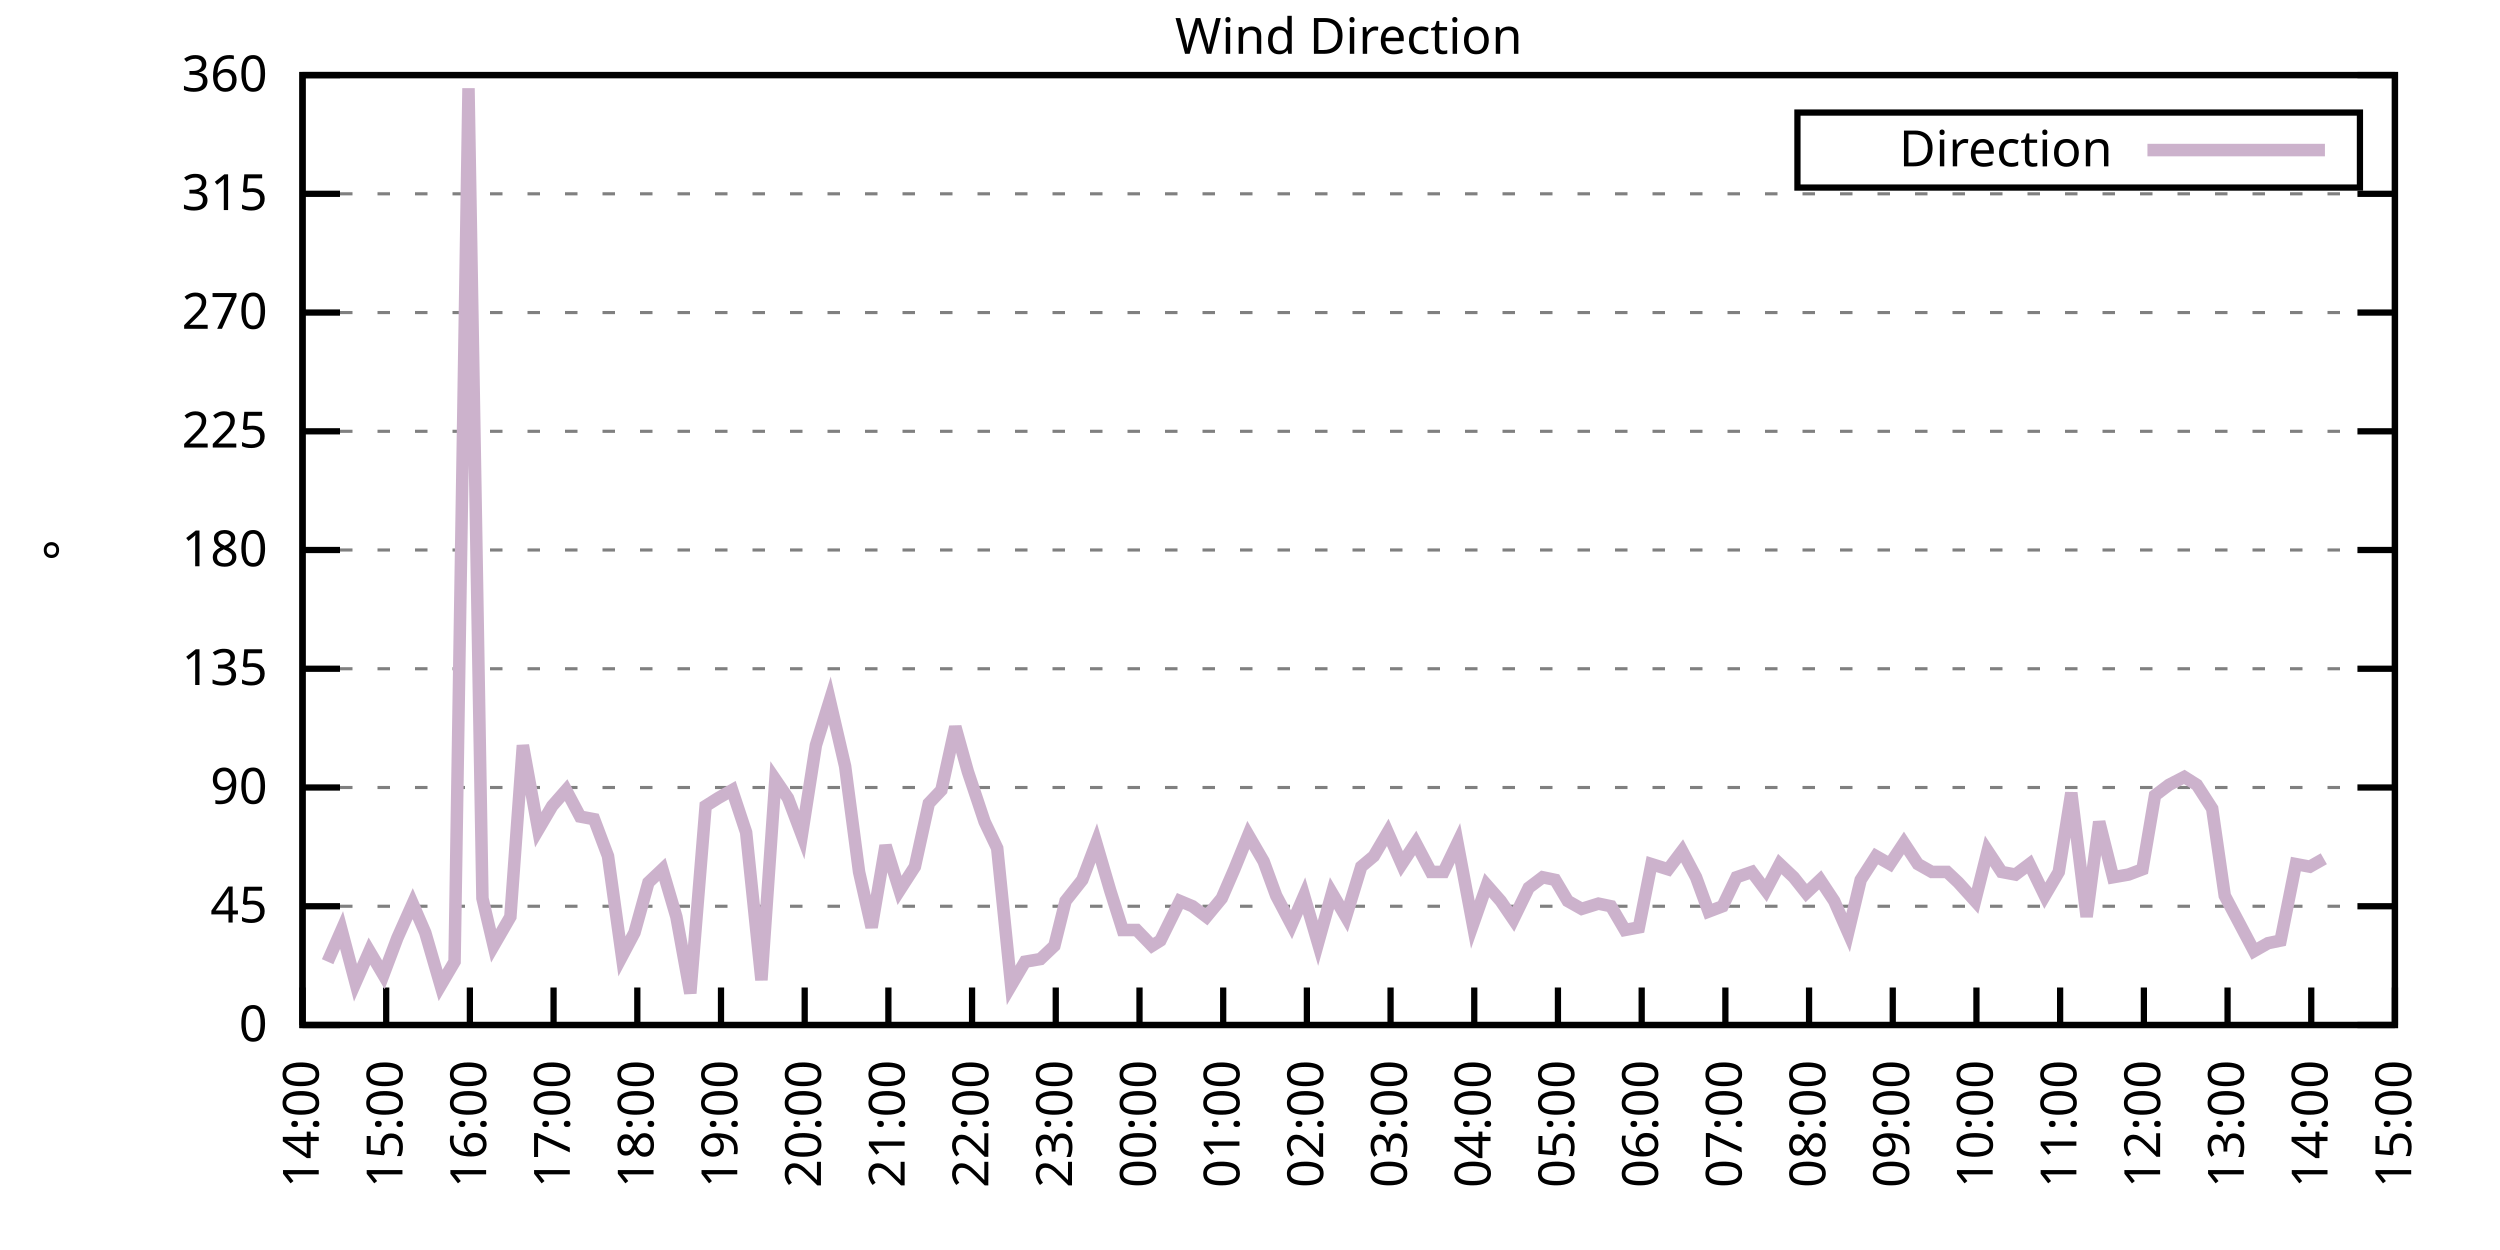
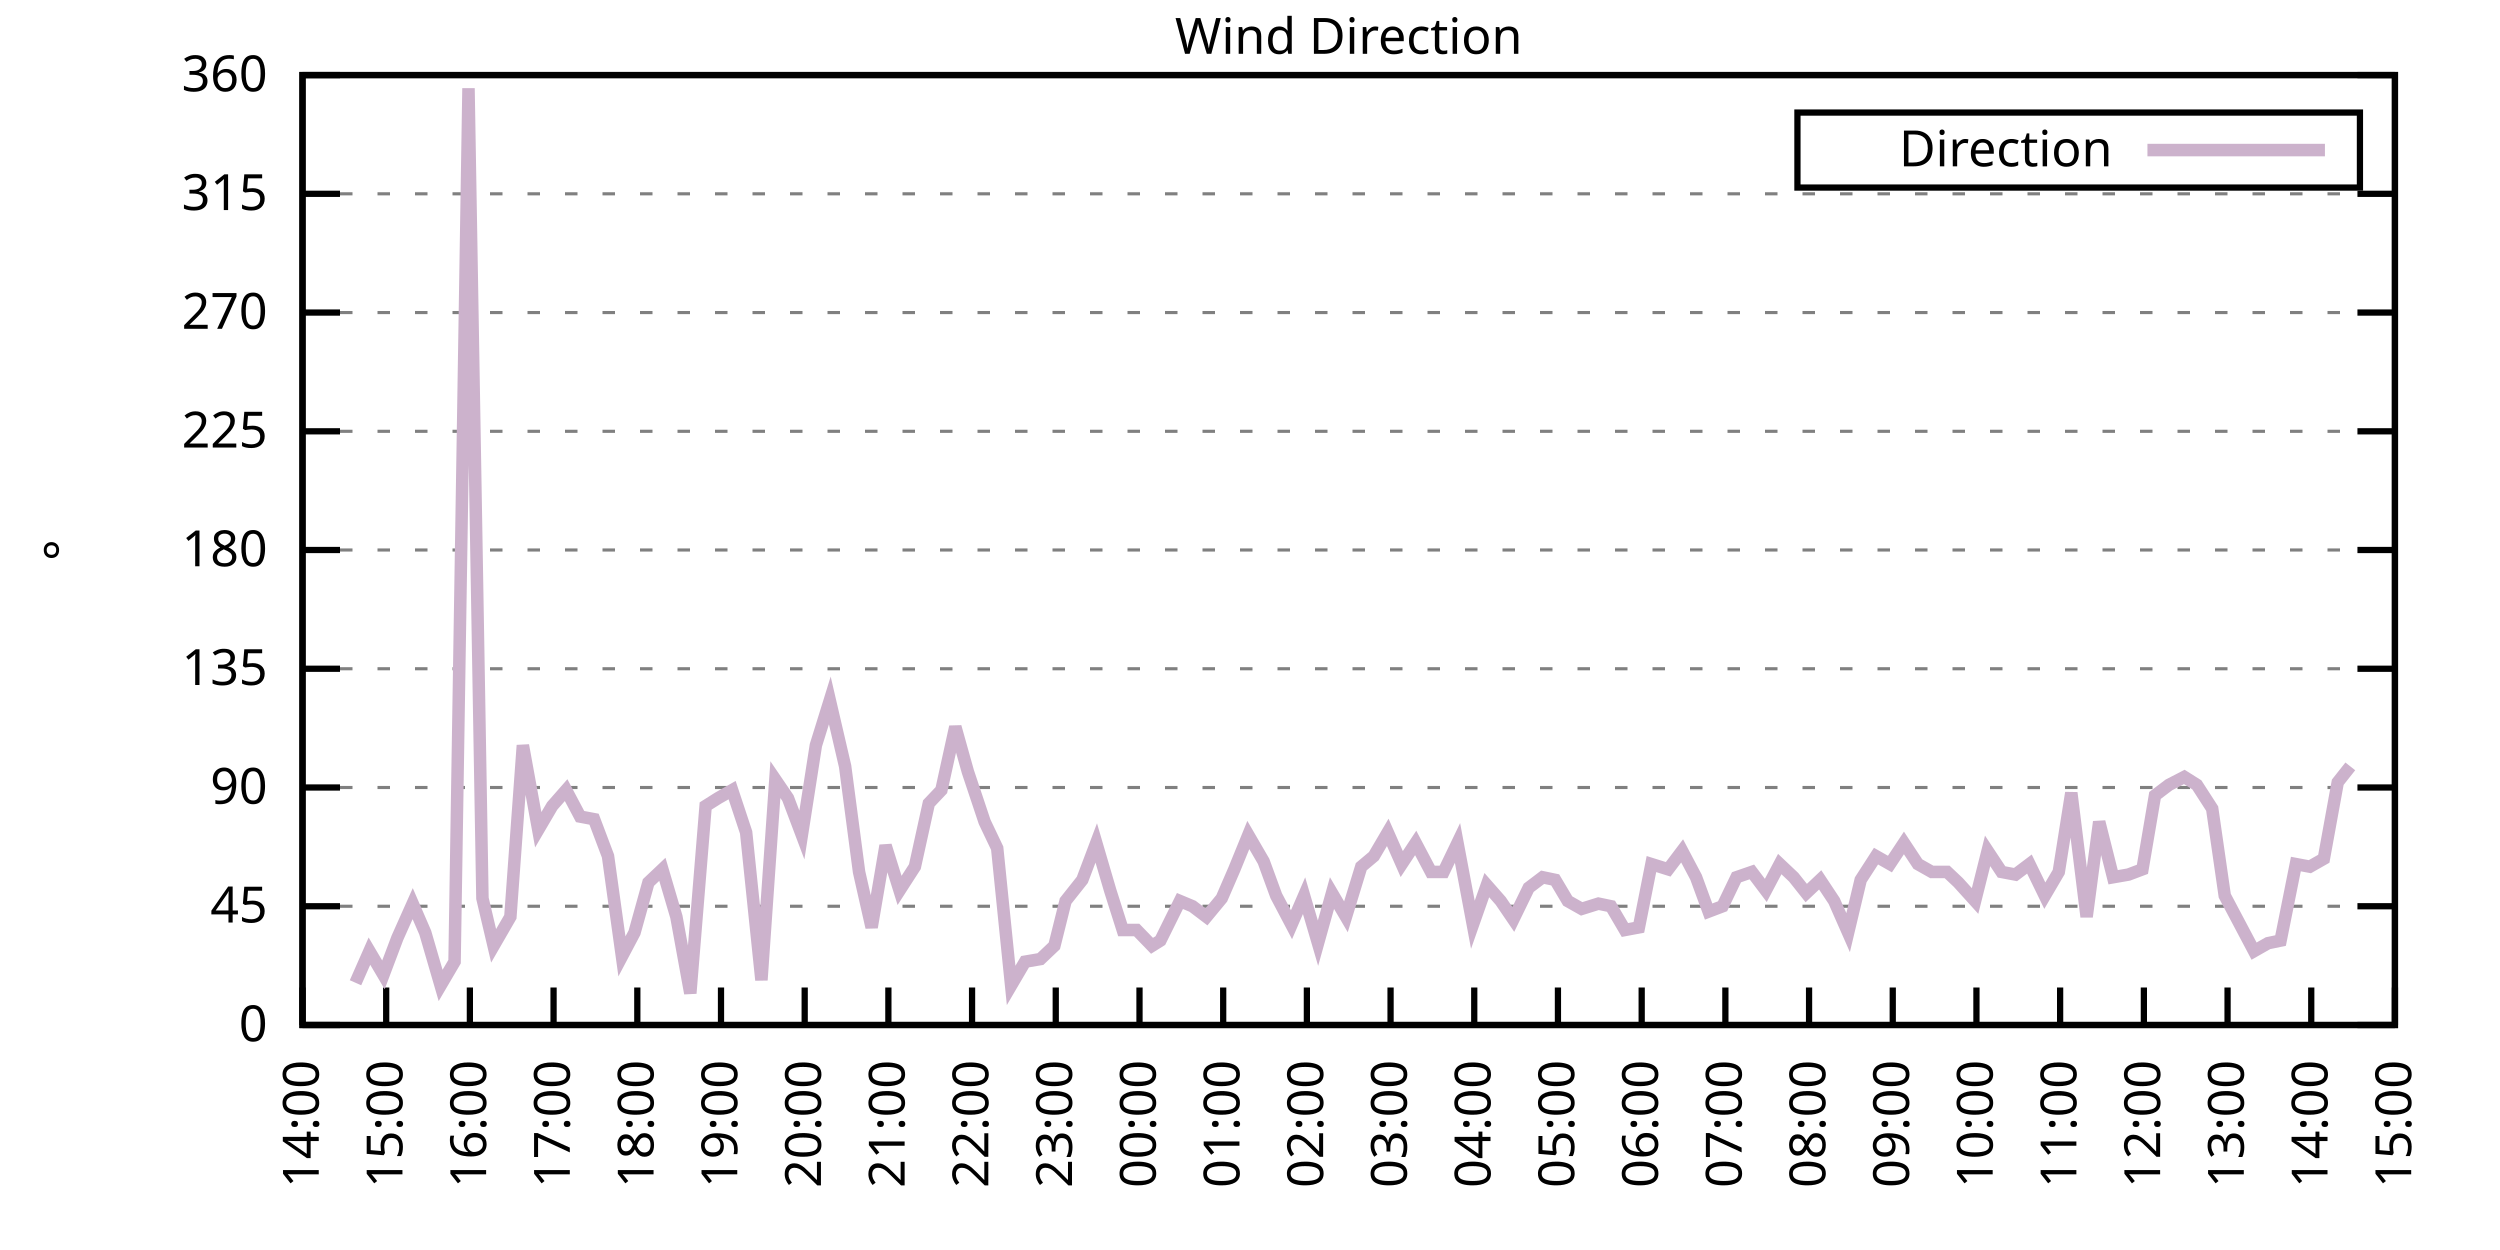
<svg xmlns="http://www.w3.org/2000/svg" xmlns:xlink="http://www.w3.org/1999/xlink" width="400" height="200" viewBox="0 0 400 200">
  <g id="gnuplot_canvas">
    <rect x="0" y="0" width="400" height="200" fill="none" />
    <defs>
      <circle id="gpDot" r="0.5" stroke-width="0.5" stroke="currentColor" />
      <path id="gpPt0" stroke-width="0.333" stroke="currentColor" d="M-1,0 h2 M0,-1 v2" />
      <path id="gpPt1" stroke-width="0.333" stroke="currentColor" d="M-1,-1 L1,1 M1,-1 L-1,1" />
      <path id="gpPt2" stroke-width="0.333" stroke="currentColor" d="M-1,0 L1,0 M0,-1 L0,1 M-1,-1 L1,1 M-1,1 L1,-1" />
      <rect id="gpPt3" stroke-width="0.333" stroke="currentColor" x="-1" y="-1" width="2" height="2" />
      <rect id="gpPt4" stroke-width="0.333" stroke="currentColor" fill="currentColor" x="-1" y="-1" width="2" height="2" />
      <circle id="gpPt5" stroke-width="0.333" stroke="currentColor" cx="0" cy="0" r="1" />
      <use xlink:href="#gpPt5" id="gpPt6" fill="currentColor" stroke="none" />
      <path id="gpPt7" stroke-width="0.333" stroke="currentColor" d="M0,-1.33 L-1.33,0.67 L1.33,0.67 z" />
      <use xlink:href="#gpPt7" id="gpPt8" fill="currentColor" stroke="none" />
      <use xlink:href="#gpPt7" id="gpPt9" stroke="currentColor" transform="rotate(180)" />
      <use xlink:href="#gpPt9" id="gpPt10" fill="currentColor" stroke="none" />
      <use xlink:href="#gpPt3" id="gpPt11" stroke="currentColor" transform="rotate(45)" />
      <use xlink:href="#gpPt11" id="gpPt12" fill="currentColor" stroke="none" />
      <path id="gpPt13" stroke-width="0.333" stroke="currentColor" d="M0,1.330 L1.265,0.411 L0.782,-1.067 L-0.782,-1.076 L-1.265,0.411 z" />
      <use xlink:href="#gpPt13" id="gpPt14" fill="currentColor" stroke="none" />
      <filter id="textbox" filterUnits="objectBoundingBox" x="0" y="0" height="1" width="1">
        <feFlood flood-color="white" flood-opacity="1" result="bgnd" />
        <feComposite in="SourceGraphic" in2="bgnd" operator="atop" />
      </filter>
      <filter id="greybox" filterUnits="objectBoundingBox" x="0" y="0" height="1" width="1">
        <feFlood flood-color="lightgrey" flood-opacity="1" result="grey" />
        <feComposite in="SourceGraphic" in2="grey" operator="atop" />
      </filter>
    </defs>
    <g fill="none" color="white" stroke="currentColor" stroke-width="1.00" stroke-linecap="butt" stroke-linejoin="miter">
</g>
    <g fill="none" color="black" stroke="currentColor" stroke-width="1.00" stroke-linecap="butt" stroke-linejoin="miter">
      <g stroke="none" shape-rendering="crispEdges">
        <polygon fill="rgb(255, 255, 255)" points="48.40,164.00 383.18,164.00 383.18,12.02 48.40,12.02 " />
      </g>
    </g>
    <g fill="none" color="black" stroke="currentColor" stroke-width="1.00" stroke-linecap="butt" stroke-linejoin="miter">
</g>
    <g fill="none" color="black" stroke="black" stroke-width="0.50" stroke-linecap="butt" stroke-linejoin="miter">
</g>
    <g fill="none" color="gray" stroke="currentColor" stroke-width="0.50" stroke-linecap="butt" stroke-linejoin="miter">
      <path stroke="gray" stroke-dasharray="2,4" class="gridline" d="M48.40,164.00 L383.19,164.00  " />
    </g>
    <g fill="none" color="gray" stroke="gray" stroke-width="1.00" stroke-linecap="butt" stroke-linejoin="miter">
</g>
    <g fill="none" color="black" stroke="currentColor" stroke-width="1.00" stroke-linecap="butt" stroke-linejoin="miter">
      <path stroke="black" d="M48.40,164.00 L54.40,164.00 M383.19,164.00 L377.19,164.00  " />
      <g transform="translate(42.80,166.60)" stroke="none" fill="black" font-family="Sans" font-size="8.00" text-anchor="end">
        <text>
          <tspan font-family="Sans"> 0</tspan>
        </text>
      </g>
    </g>
    <g fill="none" color="black" stroke="currentColor" stroke-width="1.00" stroke-linecap="butt" stroke-linejoin="miter">
</g>
    <g fill="none" color="black" stroke="black" stroke-width="0.50" stroke-linecap="butt" stroke-linejoin="miter">
</g>
    <g fill="none" color="gray" stroke="currentColor" stroke-width="0.50" stroke-linecap="butt" stroke-linejoin="miter">
      <path stroke="gray" stroke-dasharray="2,4" class="gridline" d="M48.40,145.00 L383.19,145.00  " />
    </g>
    <g fill="none" color="gray" stroke="gray" stroke-width="1.00" stroke-linecap="butt" stroke-linejoin="miter">
</g>
    <g fill="none" color="black" stroke="currentColor" stroke-width="1.00" stroke-linecap="butt" stroke-linejoin="miter">
      <path stroke="black" d="M48.40,145.00 L54.40,145.00 M383.19,145.00 L377.19,145.00  " />
      <g transform="translate(42.80,147.60)" stroke="none" fill="black" font-family="Sans" font-size="8.00" text-anchor="end">
        <text>
          <tspan font-family="Sans"> 45</tspan>
        </text>
      </g>
    </g>
    <g fill="none" color="black" stroke="currentColor" stroke-width="1.00" stroke-linecap="butt" stroke-linejoin="miter">
</g>
    <g fill="none" color="black" stroke="black" stroke-width="0.50" stroke-linecap="butt" stroke-linejoin="miter">
</g>
    <g fill="none" color="gray" stroke="currentColor" stroke-width="0.50" stroke-linecap="butt" stroke-linejoin="miter">
      <path stroke="gray" stroke-dasharray="2,4" class="gridline" d="M48.40,126.00 L383.19,126.00  " />
    </g>
    <g fill="none" color="gray" stroke="gray" stroke-width="1.00" stroke-linecap="butt" stroke-linejoin="miter">
</g>
    <g fill="none" color="black" stroke="currentColor" stroke-width="1.00" stroke-linecap="butt" stroke-linejoin="miter">
      <path stroke="black" d="M48.40,126.00 L54.40,126.00 M383.19,126.00 L377.19,126.00  " />
      <g transform="translate(42.80,128.60)" stroke="none" fill="black" font-family="Sans" font-size="8.00" text-anchor="end">
        <text>
          <tspan font-family="Sans"> 90</tspan>
        </text>
      </g>
    </g>
    <g fill="none" color="black" stroke="currentColor" stroke-width="1.00" stroke-linecap="butt" stroke-linejoin="miter">
</g>
    <g fill="none" color="black" stroke="black" stroke-width="0.50" stroke-linecap="butt" stroke-linejoin="miter">
</g>
    <g fill="none" color="gray" stroke="currentColor" stroke-width="0.50" stroke-linecap="butt" stroke-linejoin="miter">
      <path stroke="gray" stroke-dasharray="2,4" class="gridline" d="M48.40,107.00 L383.19,107.00  " />
    </g>
    <g fill="none" color="gray" stroke="gray" stroke-width="1.00" stroke-linecap="butt" stroke-linejoin="miter">
</g>
    <g fill="none" color="black" stroke="currentColor" stroke-width="1.00" stroke-linecap="butt" stroke-linejoin="miter">
      <path stroke="black" d="M48.40,107.00 L54.40,107.00 M383.19,107.00 L377.19,107.00  " />
      <g transform="translate(42.80,109.60)" stroke="none" fill="black" font-family="Sans" font-size="8.00" text-anchor="end">
        <text>
          <tspan font-family="Sans"> 135</tspan>
        </text>
      </g>
    </g>
    <g fill="none" color="black" stroke="currentColor" stroke-width="1.00" stroke-linecap="butt" stroke-linejoin="miter">
</g>
    <g fill="none" color="black" stroke="black" stroke-width="0.50" stroke-linecap="butt" stroke-linejoin="miter">
</g>
    <g fill="none" color="gray" stroke="currentColor" stroke-width="0.50" stroke-linecap="butt" stroke-linejoin="miter">
      <path stroke="gray" stroke-dasharray="2,4" class="gridline" d="M48.40,88.00 L383.19,88.00  " />
    </g>
    <g fill="none" color="gray" stroke="gray" stroke-width="1.00" stroke-linecap="butt" stroke-linejoin="miter">
</g>
    <g fill="none" color="black" stroke="currentColor" stroke-width="1.00" stroke-linecap="butt" stroke-linejoin="miter">
      <path stroke="black" d="M48.40,88.00 L54.40,88.00 M383.19,88.00 L377.19,88.00  " />
      <g transform="translate(42.80,90.60)" stroke="none" fill="black" font-family="Sans" font-size="8.00" text-anchor="end">
        <text>
          <tspan font-family="Sans"> 180</tspan>
        </text>
      </g>
    </g>
    <g fill="none" color="black" stroke="currentColor" stroke-width="1.00" stroke-linecap="butt" stroke-linejoin="miter">
</g>
    <g fill="none" color="black" stroke="black" stroke-width="0.50" stroke-linecap="butt" stroke-linejoin="miter">
</g>
    <g fill="none" color="gray" stroke="currentColor" stroke-width="0.50" stroke-linecap="butt" stroke-linejoin="miter">
      <path stroke="gray" stroke-dasharray="2,4" class="gridline" d="M48.40,69.01 L383.19,69.01  " />
    </g>
    <g fill="none" color="gray" stroke="gray" stroke-width="1.00" stroke-linecap="butt" stroke-linejoin="miter">
</g>
    <g fill="none" color="black" stroke="currentColor" stroke-width="1.00" stroke-linecap="butt" stroke-linejoin="miter">
      <path stroke="black" d="M48.40,69.01 L54.40,69.01 M383.19,69.01 L377.19,69.01  " />
      <g transform="translate(42.80,71.61)" stroke="none" fill="black" font-family="Sans" font-size="8.00" text-anchor="end">
        <text>
          <tspan font-family="Sans"> 225</tspan>
        </text>
      </g>
    </g>
    <g fill="none" color="black" stroke="currentColor" stroke-width="1.00" stroke-linecap="butt" stroke-linejoin="miter">
</g>
    <g fill="none" color="black" stroke="black" stroke-width="0.50" stroke-linecap="butt" stroke-linejoin="miter">
</g>
    <g fill="none" color="gray" stroke="currentColor" stroke-width="0.50" stroke-linecap="butt" stroke-linejoin="miter">
      <path stroke="gray" stroke-dasharray="2,4" class="gridline" d="M48.40,50.01 L383.19,50.01  " />
    </g>
    <g fill="none" color="gray" stroke="gray" stroke-width="1.00" stroke-linecap="butt" stroke-linejoin="miter">
</g>
    <g fill="none" color="black" stroke="currentColor" stroke-width="1.00" stroke-linecap="butt" stroke-linejoin="miter">
      <path stroke="black" d="M48.40,50.01 L54.40,50.01 M383.19,50.01 L377.19,50.01  " />
      <g transform="translate(42.80,52.61)" stroke="none" fill="black" font-family="Sans" font-size="8.00" text-anchor="end">
        <text>
          <tspan font-family="Sans"> 270</tspan>
        </text>
      </g>
    </g>
    <g fill="none" color="black" stroke="currentColor" stroke-width="1.00" stroke-linecap="butt" stroke-linejoin="miter">
</g>
    <g fill="none" color="black" stroke="black" stroke-width="0.50" stroke-linecap="butt" stroke-linejoin="miter">
</g>
    <g fill="none" color="gray" stroke="currentColor" stroke-width="0.50" stroke-linecap="butt" stroke-linejoin="miter">
      <path stroke="gray" stroke-dasharray="2,4" class="gridline" d="M48.40,31.01 L383.19,31.01  " />
    </g>
    <g fill="none" color="gray" stroke="gray" stroke-width="1.00" stroke-linecap="butt" stroke-linejoin="miter">
</g>
    <g fill="none" color="black" stroke="currentColor" stroke-width="1.00" stroke-linecap="butt" stroke-linejoin="miter">
      <path stroke="black" d="M48.40,31.01 L54.40,31.01 M383.19,31.01 L377.19,31.01  " />
      <g transform="translate(42.80,33.61)" stroke="none" fill="black" font-family="Sans" font-size="8.00" text-anchor="end">
        <text>
          <tspan font-family="Sans"> 315</tspan>
        </text>
      </g>
    </g>
    <g fill="none" color="black" stroke="currentColor" stroke-width="1.00" stroke-linecap="butt" stroke-linejoin="miter">
</g>
    <g fill="none" color="black" stroke="black" stroke-width="0.50" stroke-linecap="butt" stroke-linejoin="miter">
</g>
    <g fill="none" color="gray" stroke="currentColor" stroke-width="0.50" stroke-linecap="butt" stroke-linejoin="miter">
      <path stroke="gray" stroke-dasharray="2,4" class="gridline" d="M48.40,12.01 L383.19,12.01  " />
    </g>
    <g fill="none" color="gray" stroke="gray" stroke-width="1.00" stroke-linecap="butt" stroke-linejoin="miter">
</g>
    <g fill="none" color="black" stroke="currentColor" stroke-width="1.00" stroke-linecap="butt" stroke-linejoin="miter">
      <path stroke="black" d="M48.40,12.01 L54.40,12.01 M383.19,12.01 L377.19,12.01  " />
      <g transform="translate(42.80,14.61)" stroke="none" fill="black" font-family="Sans" font-size="8.00" text-anchor="end">
        <text>
          <tspan font-family="Sans"> 360</tspan>
        </text>
      </g>
    </g>
    <g fill="none" color="black" stroke="currentColor" stroke-width="1.00" stroke-linecap="butt" stroke-linejoin="miter">
      <path stroke="black" d="M48.40,164.00 L48.40,158.00  " />
      <g transform="translate(51.00,169.60) rotate(270.00)" stroke="none" fill="black" font-family="Sans" font-size="8.00" text-anchor="end">
        <text>
          <tspan font-family="Sans">14:00</tspan>
        </text>
      </g>
    </g>
    <g fill="none" color="black" stroke="currentColor" stroke-width="1.00" stroke-linecap="butt" stroke-linejoin="miter">
      <path stroke="black" d="M61.79,164.00 L61.79,158.00  " />
      <g transform="translate(64.39,169.60) rotate(270.00)" stroke="none" fill="black" font-family="Sans" font-size="8.00" text-anchor="end">
        <text>
          <tspan font-family="Sans">15:00</tspan>
        </text>
      </g>
    </g>
    <g fill="none" color="black" stroke="currentColor" stroke-width="1.00" stroke-linecap="butt" stroke-linejoin="miter">
      <path stroke="black" d="M75.18,164.00 L75.18,158.00  " />
      <g transform="translate(77.78,169.60) rotate(270.00)" stroke="none" fill="black" font-family="Sans" font-size="8.00" text-anchor="end">
        <text>
          <tspan font-family="Sans">16:00</tspan>
        </text>
      </g>
    </g>
    <g fill="none" color="black" stroke="currentColor" stroke-width="1.00" stroke-linecap="butt" stroke-linejoin="miter">
      <path stroke="black" d="M88.57,164.00 L88.57,158.00  " />
      <g transform="translate(91.17,169.60) rotate(270.00)" stroke="none" fill="black" font-family="Sans" font-size="8.00" text-anchor="end">
        <text>
          <tspan font-family="Sans">17:00</tspan>
        </text>
      </g>
    </g>
    <g fill="none" color="black" stroke="currentColor" stroke-width="1.00" stroke-linecap="butt" stroke-linejoin="miter">
      <path stroke="black" d="M101.97,164.00 L101.97,158.00  " />
      <g transform="translate(104.57,169.60) rotate(270.00)" stroke="none" fill="black" font-family="Sans" font-size="8.00" text-anchor="end">
        <text>
          <tspan font-family="Sans">18:00</tspan>
        </text>
      </g>
    </g>
    <g fill="none" color="black" stroke="currentColor" stroke-width="1.00" stroke-linecap="butt" stroke-linejoin="miter">
      <path stroke="black" d="M115.36,164.00 L115.36,158.00  " />
      <g transform="translate(117.96,169.60) rotate(270.00)" stroke="none" fill="black" font-family="Sans" font-size="8.00" text-anchor="end">
        <text>
          <tspan font-family="Sans">19:00</tspan>
        </text>
      </g>
    </g>
    <g fill="none" color="black" stroke="currentColor" stroke-width="1.00" stroke-linecap="butt" stroke-linejoin="miter">
      <path stroke="black" d="M128.75,164.00 L128.75,158.00  " />
      <g transform="translate(131.35,169.60) rotate(270.00)" stroke="none" fill="black" font-family="Sans" font-size="8.00" text-anchor="end">
        <text>
          <tspan font-family="Sans">20:00</tspan>
        </text>
      </g>
    </g>
    <g fill="none" color="black" stroke="currentColor" stroke-width="1.00" stroke-linecap="butt" stroke-linejoin="miter">
      <path stroke="black" d="M142.14,164.00 L142.14,158.00  " />
      <g transform="translate(144.74,169.60) rotate(270.00)" stroke="none" fill="black" font-family="Sans" font-size="8.00" text-anchor="end">
        <text>
          <tspan font-family="Sans">21:00</tspan>
        </text>
      </g>
    </g>
    <g fill="none" color="black" stroke="currentColor" stroke-width="1.00" stroke-linecap="butt" stroke-linejoin="miter">
      <path stroke="black" d="M155.53,164.00 L155.53,158.00  " />
      <g transform="translate(158.13,169.60) rotate(270.00)" stroke="none" fill="black" font-family="Sans" font-size="8.00" text-anchor="end">
        <text>
          <tspan font-family="Sans">22:00</tspan>
        </text>
      </g>
    </g>
    <g fill="none" color="black" stroke="currentColor" stroke-width="1.00" stroke-linecap="butt" stroke-linejoin="miter">
      <path stroke="black" d="M168.92,164.00 L168.92,158.00  " />
      <g transform="translate(171.52,169.60) rotate(270.00)" stroke="none" fill="black" font-family="Sans" font-size="8.00" text-anchor="end">
        <text>
          <tspan font-family="Sans">23:00</tspan>
        </text>
      </g>
    </g>
    <g fill="none" color="black" stroke="currentColor" stroke-width="1.00" stroke-linecap="butt" stroke-linejoin="miter">
      <path stroke="black" d="M182.32,164.00 L182.32,158.00  " />
      <g transform="translate(184.92,169.60) rotate(270.00)" stroke="none" fill="black" font-family="Sans" font-size="8.00" text-anchor="end">
        <text>
          <tspan font-family="Sans">00:00</tspan>
        </text>
      </g>
    </g>
    <g fill="none" color="black" stroke="currentColor" stroke-width="1.00" stroke-linecap="butt" stroke-linejoin="miter">
      <path stroke="black" d="M195.71,164.00 L195.71,158.00  " />
      <g transform="translate(198.31,169.60) rotate(270.00)" stroke="none" fill="black" font-family="Sans" font-size="8.00" text-anchor="end">
        <text>
          <tspan font-family="Sans">01:00</tspan>
        </text>
      </g>
    </g>
    <g fill="none" color="black" stroke="currentColor" stroke-width="1.00" stroke-linecap="butt" stroke-linejoin="miter">
      <path stroke="black" d="M209.10,164.00 L209.10,158.00  " />
      <g transform="translate(211.70,169.60) rotate(270.00)" stroke="none" fill="black" font-family="Sans" font-size="8.00" text-anchor="end">
        <text>
          <tspan font-family="Sans">02:00</tspan>
        </text>
      </g>
    </g>
    <g fill="none" color="black" stroke="currentColor" stroke-width="1.00" stroke-linecap="butt" stroke-linejoin="miter">
      <path stroke="black" d="M222.49,164.00 L222.49,158.00  " />
      <g transform="translate(225.09,169.60) rotate(270.00)" stroke="none" fill="black" font-family="Sans" font-size="8.00" text-anchor="end">
        <text>
          <tspan font-family="Sans">03:00</tspan>
        </text>
      </g>
    </g>
    <g fill="none" color="black" stroke="currentColor" stroke-width="1.00" stroke-linecap="butt" stroke-linejoin="miter">
      <path stroke="black" d="M235.88,164.00 L235.88,158.00  " />
      <g transform="translate(238.48,169.60) rotate(270.00)" stroke="none" fill="black" font-family="Sans" font-size="8.00" text-anchor="end">
        <text>
          <tspan font-family="Sans">04:00</tspan>
        </text>
      </g>
    </g>
    <g fill="none" color="black" stroke="currentColor" stroke-width="1.00" stroke-linecap="butt" stroke-linejoin="miter">
      <path stroke="black" d="M249.27,164.00 L249.27,158.00  " />
      <g transform="translate(251.87,169.60) rotate(270.00)" stroke="none" fill="black" font-family="Sans" font-size="8.00" text-anchor="end">
        <text>
          <tspan font-family="Sans">05:00</tspan>
        </text>
      </g>
    </g>
    <g fill="none" color="black" stroke="currentColor" stroke-width="1.00" stroke-linecap="butt" stroke-linejoin="miter">
      <path stroke="black" d="M262.67,164.00 L262.67,158.00  " />
      <g transform="translate(265.27,169.60) rotate(270.00)" stroke="none" fill="black" font-family="Sans" font-size="8.00" text-anchor="end">
        <text>
          <tspan font-family="Sans">06:00</tspan>
        </text>
      </g>
    </g>
    <g fill="none" color="black" stroke="currentColor" stroke-width="1.00" stroke-linecap="butt" stroke-linejoin="miter">
      <path stroke="black" d="M276.06,164.00 L276.06,158.00  " />
      <g transform="translate(278.66,169.60) rotate(270.00)" stroke="none" fill="black" font-family="Sans" font-size="8.00" text-anchor="end">
        <text>
          <tspan font-family="Sans">07:00</tspan>
        </text>
      </g>
    </g>
    <g fill="none" color="black" stroke="currentColor" stroke-width="1.00" stroke-linecap="butt" stroke-linejoin="miter">
      <path stroke="black" d="M289.45,164.00 L289.45,158.00  " />
      <g transform="translate(292.05,169.60) rotate(270.00)" stroke="none" fill="black" font-family="Sans" font-size="8.00" text-anchor="end">
        <text>
          <tspan font-family="Sans">08:00</tspan>
        </text>
      </g>
    </g>
    <g fill="none" color="black" stroke="currentColor" stroke-width="1.00" stroke-linecap="butt" stroke-linejoin="miter">
      <path stroke="black" d="M302.84,164.00 L302.84,158.00  " />
      <g transform="translate(305.44,169.60) rotate(270.00)" stroke="none" fill="black" font-family="Sans" font-size="8.00" text-anchor="end">
        <text>
          <tspan font-family="Sans">09:00</tspan>
        </text>
      </g>
    </g>
    <g fill="none" color="black" stroke="currentColor" stroke-width="1.00" stroke-linecap="butt" stroke-linejoin="miter">
      <path stroke="black" d="M316.23,164.00 L316.23,158.00  " />
      <g transform="translate(318.83,169.60) rotate(270.00)" stroke="none" fill="black" font-family="Sans" font-size="8.00" text-anchor="end">
        <text>
          <tspan font-family="Sans">10:00</tspan>
        </text>
      </g>
    </g>
    <g fill="none" color="black" stroke="currentColor" stroke-width="1.00" stroke-linecap="butt" stroke-linejoin="miter">
      <path stroke="black" d="M329.62,164.00 L329.62,158.00  " />
      <g transform="translate(332.22,169.60) rotate(270.00)" stroke="none" fill="black" font-family="Sans" font-size="8.00" text-anchor="end">
        <text>
          <tspan font-family="Sans">11:00</tspan>
        </text>
      </g>
    </g>
    <g fill="none" color="black" stroke="currentColor" stroke-width="1.00" stroke-linecap="butt" stroke-linejoin="miter">
      <path stroke="black" d="M343.02,164.00 L343.02,158.00  " />
      <g transform="translate(345.62,169.60) rotate(270.00)" stroke="none" fill="black" font-family="Sans" font-size="8.00" text-anchor="end">
        <text>
          <tspan font-family="Sans">12:00</tspan>
        </text>
      </g>
    </g>
    <g fill="none" color="black" stroke="currentColor" stroke-width="1.00" stroke-linecap="butt" stroke-linejoin="miter">
      <path stroke="black" d="M356.41,164.00 L356.41,158.00  " />
      <g transform="translate(359.01,169.60) rotate(270.00)" stroke="none" fill="black" font-family="Sans" font-size="8.00" text-anchor="end">
        <text>
          <tspan font-family="Sans">13:00</tspan>
        </text>
      </g>
    </g>
    <g fill="none" color="black" stroke="currentColor" stroke-width="1.00" stroke-linecap="butt" stroke-linejoin="miter">
      <path stroke="black" d="M369.80,164.00 L369.80,158.00  " />
      <g transform="translate(372.40,169.60) rotate(270.00)" stroke="none" fill="black" font-family="Sans" font-size="8.00" text-anchor="end">
        <text>
          <tspan font-family="Sans">14:00</tspan>
        </text>
      </g>
    </g>
    <g fill="none" color="black" stroke="currentColor" stroke-width="1.00" stroke-linecap="butt" stroke-linejoin="miter">
      <path stroke="black" d="M383.19,164.00 L383.19,158.00  " />
      <g transform="translate(385.79,169.60) rotate(270.00)" stroke="none" fill="black" font-family="Sans" font-size="8.00" text-anchor="end">
        <text>
          <tspan font-family="Sans">15:00</tspan>
        </text>
      </g>
    </g>
    <g fill="none" color="black" stroke="currentColor" stroke-width="1.00" stroke-linecap="butt" stroke-linejoin="miter">
</g>
    <g fill="none" color="black" stroke="currentColor" stroke-width="1.00" stroke-linecap="butt" stroke-linejoin="miter">
      <path stroke="black" d="M48.40,12.01 L48.40,164.00 L383.19,164.00 L383.19,12.01 L48.40,12.01 Z  " />
    </g>
    <g fill="none" color="black" stroke="currentColor" stroke-width="1.00" stroke-linecap="butt" stroke-linejoin="miter">
</g>
    <g fill="none" color="black" stroke="currentColor" stroke-width="1.00" stroke-linecap="butt" stroke-linejoin="miter">
      <path stroke="black" d="M287.59,30.01 L287.59,18.01 L377.59,18.01 L377.59,30.01 L287.59,30.01 Z  " />
    </g>
    <g id="Wind_direction_plot_1">
      <g fill="none" color="white" stroke="black" stroke-width="2.00" stroke-linecap="butt" stroke-linejoin="miter">
</g>
      <g fill="none" color="black" stroke="currentColor" stroke-width="2.00" stroke-linecap="butt" stroke-linejoin="miter">
        <g transform="translate(337.99,26.61)" stroke="none" fill="black" font-family="Sans" font-size="8.00" text-anchor="end">
          <text>
            <tspan font-family="Sans">Direction</tspan>
          </text>
        </g>
      </g>
      <g fill="none" color="black" stroke="currentColor" stroke-width="2.00" stroke-linecap="butt" stroke-linejoin="miter">
-         <path stroke="rgb(204, 178, 204)" d="M343.59,24.01 L371.99,24.01 M52.42,153.87 L54.65,148.80 L56.88,157.24 L59.11,152.18 L61.35,155.98 L63.58,150.07   L66.03,144.58 L68.04,149.22 L70.50,157.67 L72.73,153.87 L74.96,14.12 L77.19,143.73 L78.98,151.33 L81.66,146.69   L83.66,119.25 L86.12,132.76 L88.35,128.96 L90.58,126.42 L92.82,130.65 L95.05,131.07 L97.28,136.98 L99.51,153.02   L101.52,149.22 L103.75,141.20 L105.98,139.09 L108.22,146.69 L110.45,158.93 L112.90,128.96 L114.91,127.69 L117.14,126.42   L119.38,133.18 L121.83,156.82 L124.06,124.74 L126.07,127.69 L128.30,133.60 L130.54,119.25 L132.77,112.07 L135.22,122.62   L137.45,139.51 L139.46,148.38 L141.69,135.29 L143.93,142.47 L146.38,138.67 L148.61,128.54 L150.62,126.42 L152.85,116.29   L154.86,123.47 L157.54,131.49 L159.55,135.71 L161.78,157.67 L164.01,153.87 L166.47,153.45 L168.70,151.33 L170.49,144.16   L173.17,140.78 L175.40,134.87 L177.63,142.47 L179.64,148.80 L181.87,148.80 L184.32,151.33 L185.66,150.49 L188.79,144.16   L190.80,145.00 L193.03,146.69 L195.48,143.73 L197.49,139.09 L199.73,133.60 L202.18,137.82 L204.19,143.31 L206.64,147.96   L208.65,143.31 L210.88,150.91 L213.12,142.89 L215.35,146.69 L217.80,138.67 L219.81,136.98 L222.04,133.18 L224.28,138.25   L226.51,134.87 L228.96,139.51 L230.97,139.51 L233.20,134.87 L235.66,147.96 L237.89,141.62 L240.12,144.16 L242.13,147.11   L244.59,142.05 L246.82,140.36 L248.83,140.78 L250.84,144.16 L253.07,145.42 L255.75,144.58 L257.76,145.00 L259.99,148.80   L262.22,148.38 L264.23,138.25 L266.91,139.09 L269.14,136.14 L271.37,140.36 L273.38,145.85 L275.61,145.00 L277.84,140.36   L280.30,139.51 L282.53,142.47 L284.76,138.25 L286.99,140.36 L289.00,142.89 L291.23,140.78 L293.47,144.16 L295.70,149.22   L297.71,140.78 L300.16,136.98 L302.39,138.25 L304.63,134.87 L306.86,138.25 L309.09,139.51 L311.54,139.51 L313.33,141.20   L316.01,144.16 L318.02,136.14 L320.25,139.51 L322.48,139.93 L324.71,138.25 L327.17,143.31 L329.40,139.51 L331.41,126.85   L333.86,146.69 L335.87,131.49 L338.10,140.36 L340.56,139.93 L342.79,139.09 L344.80,127.27 L347.03,125.58 L349.49,124.31   L351.50,125.58 L353.95,129.38 L355.96,143.31 L358.42,147.96 L360.65,152.18 L362.88,150.91 L364.89,150.49 L367.34,138.25   L369.58,138.67 L371.81,137.40  " />
+         <path stroke="rgb(204, 178, 204)" d="M343.59,24.01 L371.99,24.01 M56.88,157.24 L59.11,152.18 L61.35,155.98 L63.58,150.07 L66.03,144.58 L68.04,149.22   L70.50,157.67 L72.73,153.87 L74.96,14.12 L77.19,143.73 L78.98,151.33 L81.66,146.69 L83.66,119.25 L86.12,132.76   L88.35,128.96 L90.58,126.42 L92.82,130.65 L95.05,131.07 L97.28,136.98 L99.51,153.02 L101.52,149.22 L103.75,141.20   L105.98,139.09 L108.22,146.69 L110.45,158.93 L112.90,128.96 L114.91,127.69 L117.14,126.42 L119.38,133.18 L121.83,156.82   L124.06,124.74 L126.07,127.69 L128.30,133.60 L130.54,119.25 L132.77,112.07 L135.22,122.62 L137.45,139.51 L139.46,148.38   L141.69,135.29 L143.93,142.47 L146.38,138.67 L148.61,128.54 L150.62,126.42 L152.85,116.29 L154.86,123.47 L157.54,131.49   L159.55,135.71 L161.78,157.67 L164.01,153.87 L166.47,153.45 L168.70,151.33 L170.49,144.16 L173.17,140.78 L175.40,134.87   L177.63,142.47 L179.64,148.80 L181.87,148.80 L184.32,151.33 L185.66,150.49 L188.79,144.16 L190.80,145.00 L193.03,146.69   L195.48,143.73 L197.49,139.09 L199.73,133.60 L202.18,137.82 L204.19,143.31 L206.64,147.96 L208.65,143.31 L210.88,150.91   L213.12,142.89 L215.35,146.69 L217.80,138.67 L219.81,136.98 L222.04,133.18 L224.28,138.25 L226.51,134.87 L228.96,139.51   L230.97,139.51 L233.20,134.87 L235.66,147.96 L237.89,141.62 L240.12,144.16 L242.13,147.11 L244.59,142.05 L246.82,140.36   L248.83,140.78 L250.84,144.16 L253.07,145.42 L255.75,144.58 L257.76,145.00 L259.99,148.80 L262.22,148.38 L264.23,138.25   L266.91,139.09 L269.14,136.14 L271.37,140.36 L273.38,145.85 L275.61,145.00 L277.84,140.36 L280.30,139.51 L282.53,142.47   L284.76,138.25 L286.99,140.36 L289.00,142.89 L291.23,140.78 L293.47,144.16 L295.70,149.22 L297.71,140.78 L300.16,136.98   L302.39,138.25 L304.63,134.87 L306.86,138.25 L309.09,139.51 L311.54,139.51 L313.33,141.20 L316.01,144.16 L318.02,136.14   L320.25,139.51 L322.48,139.93 L324.71,138.25 L327.17,143.31 L329.40,139.51 L331.41,126.85 L333.86,146.69 L335.87,131.49   L338.10,140.36 L340.56,139.93 L342.79,139.09 L344.80,127.27 L347.03,125.58 L349.49,124.31 L351.50,125.58 L353.95,129.38   L355.96,143.31 L358.42,147.96 L360.65,152.18 L362.88,150.91 L364.89,150.49 L367.34,138.25 L369.58,138.67 L371.81,137.40   L374.04,125.16 L376.05,122.62  " />
      </g>
    </g>
    <g fill="none" color="black" stroke="currentColor" stroke-width="2.00" stroke-linecap="butt" stroke-linejoin="miter">
</g>
    <g fill="none" color="black" stroke="black" stroke-width="1.00" stroke-linecap="butt" stroke-linejoin="miter">
</g>
    <g fill="none" color="black" stroke="currentColor" stroke-width="1.00" stroke-linecap="butt" stroke-linejoin="miter">
      <path stroke="black" d="M48.40,12.01 L48.40,164.00 L383.19,164.00 L383.19,12.01 L48.40,12.01 Z  " />
      <g transform="translate(12.80,88.01) rotate(270.00)" stroke="none" fill="black" font-family="Sans" font-size="8.00" text-anchor="middle">
        <text>
          <tspan font-family="Sans">°</tspan>
        </text>
      </g>
    </g>
    <g fill="none" color="black" stroke="currentColor" stroke-width="1.00" stroke-linecap="butt" stroke-linejoin="miter">
</g>
    <g fill="none" color="black" stroke="currentColor" stroke-width="1.00" stroke-linecap="butt" stroke-linejoin="miter">
      <g transform="translate(215.79,8.61)" stroke="none" fill="black" font-family="Sans" font-size="8.00" text-anchor="middle">
        <text>
          <tspan font-family="Sans">Wind Direction</tspan>
        </text>
      </g>
    </g>
    <g fill="none" color="black" stroke="currentColor" stroke-width="1.00" stroke-linecap="butt" stroke-linejoin="miter">
</g>
  </g>
</svg>
